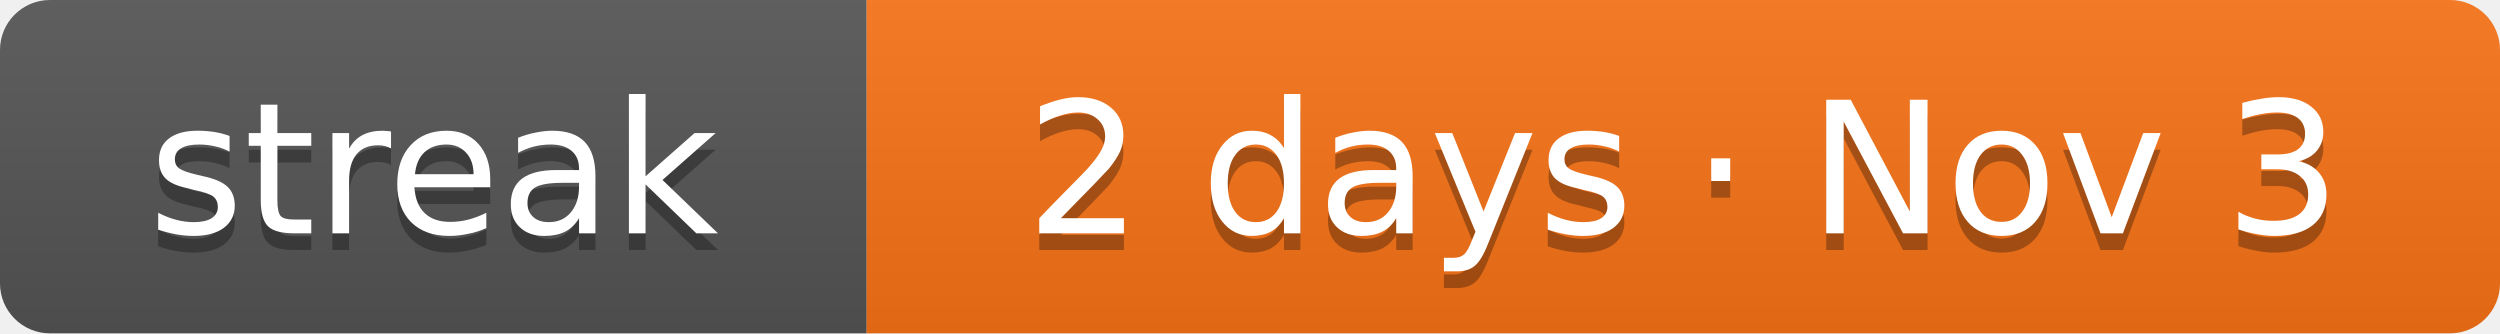
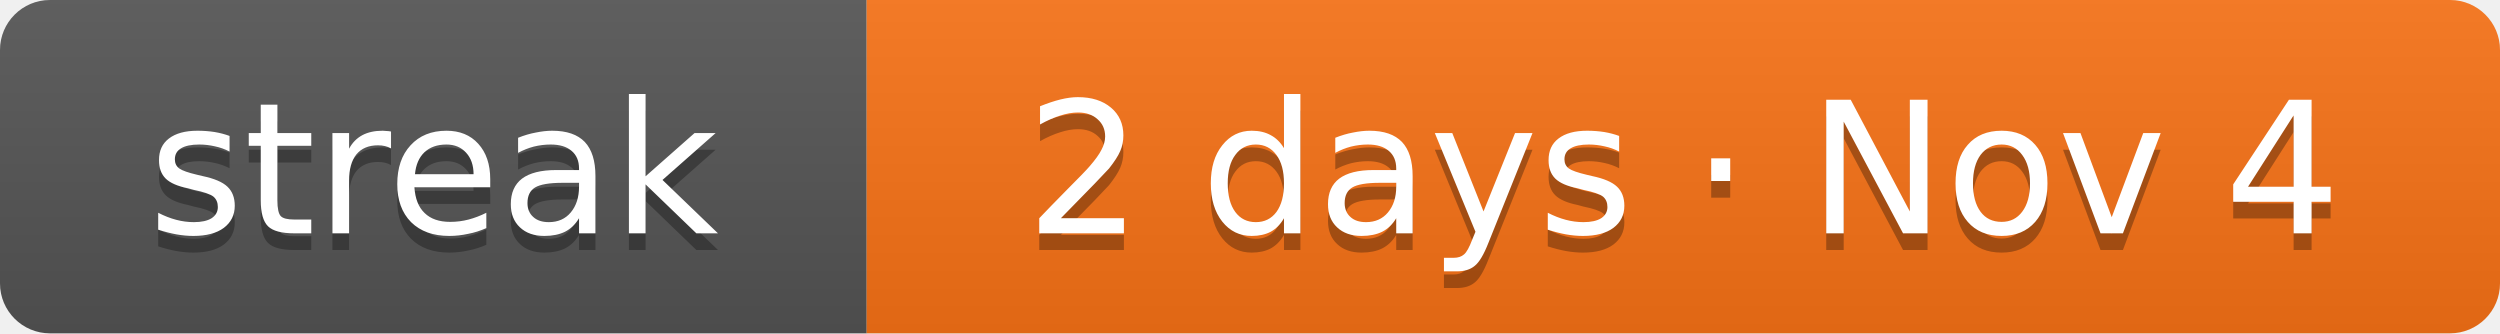
- <svg xmlns="http://www.w3.org/2000/svg" width="150" height="20" role="img" aria-label="Current solving streak: 2 days as of Nov 3">
+ <svg xmlns="http://www.w3.org/2000/svg" width="150" height="20" role="img" aria-label="Current solving streak: 2 days as of Nov 4">
  <linearGradient id="s" x2="0" y2="100%">
    <stop offset="0" stop-color="#bbb" stop-opacity=".1" />
    <stop offset="1" stop-opacity=".1" />
  </linearGradient>
  <clipPath id="r">
    <rect width="150" height="20" rx="3" fill="#fff" />
  </clipPath>
  <g clip-path="url(#r)">
    <rect width="52" height="20" fill="#555" />
    <rect x="52" width="98" height="20" fill="#f97316" />
    <rect width="150" height="20" fill="url(#s)" />
  </g>
  <g fill="#fff" text-anchor="middle" font-family="Verdana,DejaVu Sans,Geneva,sans-serif" font-size="11">
    <text x="26" y="15" fill="#010101" fill-opacity=".3" textLength="32">streak</text>
    <text x="26" y="14" fill="#fff" textLength="32">streak</text>
-     <text x="101" y="15" fill="#010101" fill-opacity=".3" textLength="78">2 days · Nov 3</text>
-     <text x="101" y="14" fill="#fff" textLength="78">2 days · Nov 3</text>
+     <text x="101" y="15" fill="#010101" fill-opacity=".3" textLength="78">2 days · Nov 4</text>
+     <text x="101" y="14" fill="#fff" textLength="78">2 days · Nov 4</text>
  </g>
</svg>
